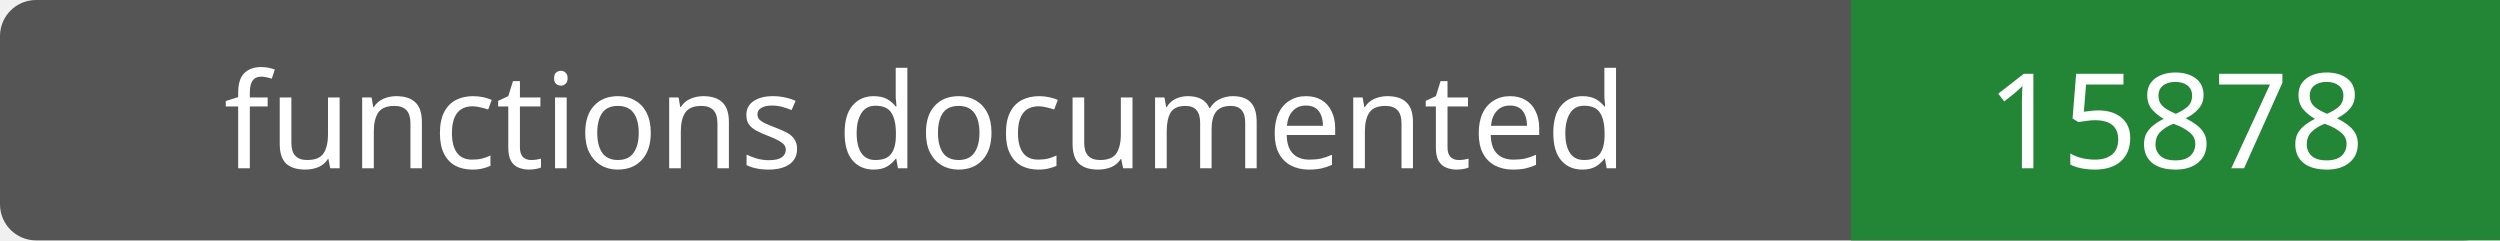
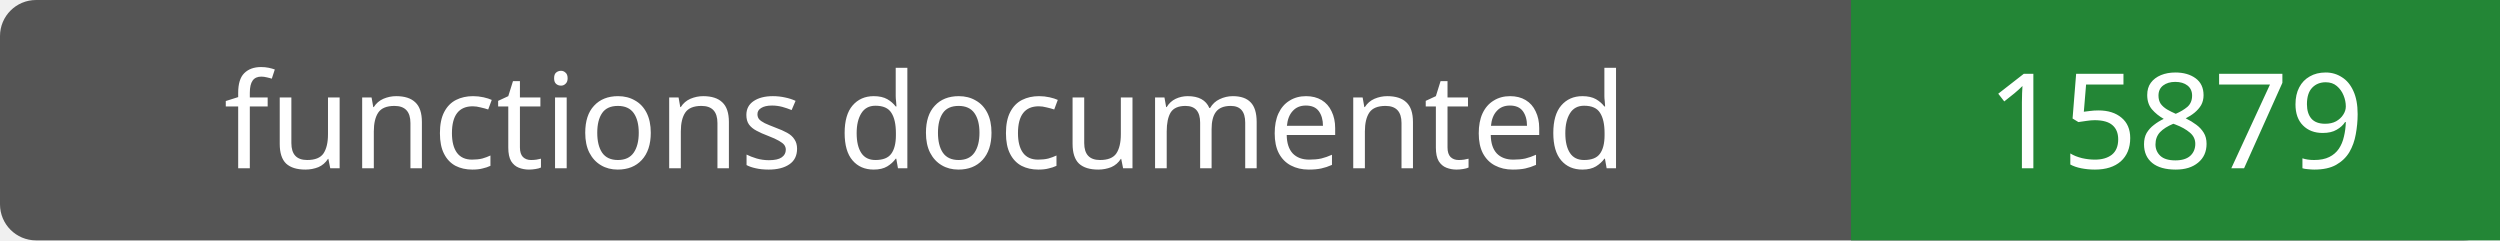
- <svg xmlns="http://www.w3.org/2000/svg" width="208" height="20" role="img" aria-label="functions documented: 15878">
+ <svg xmlns="http://www.w3.org/2000/svg" width="208" height="20" role="img" aria-label="functions documented: 15879">
  <rect width="208" height="20" rx="3" fill="#555" />
  <path fill="#238636" d="M154 0h54v20H154z" />
  <g fill="#fff" text-anchor="middle" font-family="Verdana,sans-serif" font-size="11">
    <text x="77.0" y="14">functions documented</text>
-     <text x="181.0" y="14">15878</text>
+     <text x="181.0" y="14">15879</text>
  </g>
</svg>
